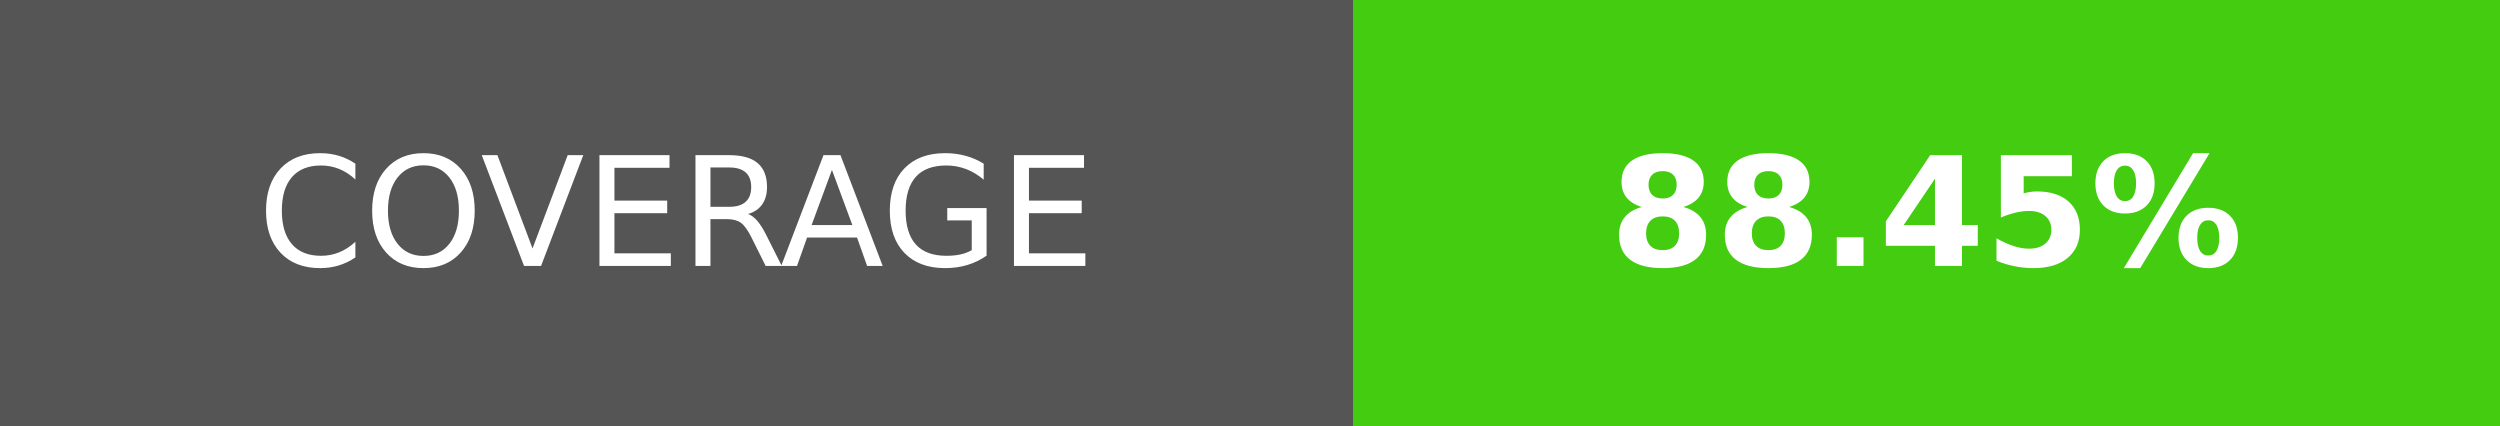
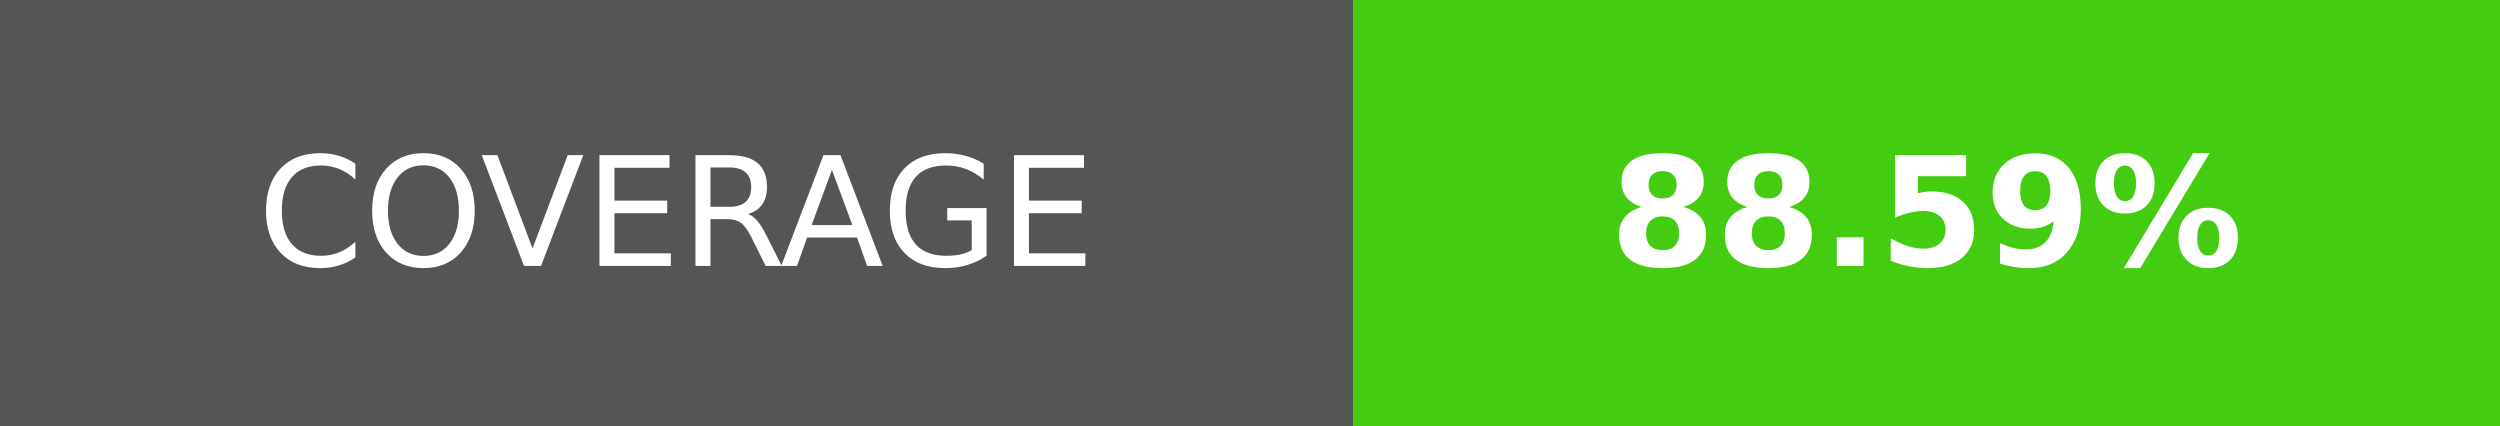
- <svg xmlns="http://www.w3.org/2000/svg" width="164.5" height="28" role="img" aria-label="COVERAGE: 88.45%">
+ <svg xmlns="http://www.w3.org/2000/svg" width="164.5" height="28" role="img" aria-label="COVERAGE: 88.59%">
  <g shape-rendering="crispEdges">
    <rect width="89" height="28" fill="#555" />
    <rect x="89" width="75.5" height="28" fill="#4c1" />
  </g>
  <g fill="#fff" text-anchor="middle" font-family="Verdana,Geneva,DejaVu Sans,sans-serif" text-rendering="geometricPrecision" font-size="100">
    <text transform="scale(.1)" x="445" y="175" textLength="650" fill="#fff">COVERAGE</text>
-     <text transform="scale(.1)" x="1267.5" y="175" textLength="515" fill="#fff" font-weight="bold">88.45%</text>
+     <text transform="scale(.1)" x="1267.5" y="175" textLength="515" fill="#fff" font-weight="bold">88.59%</text>
  </g>
</svg>
